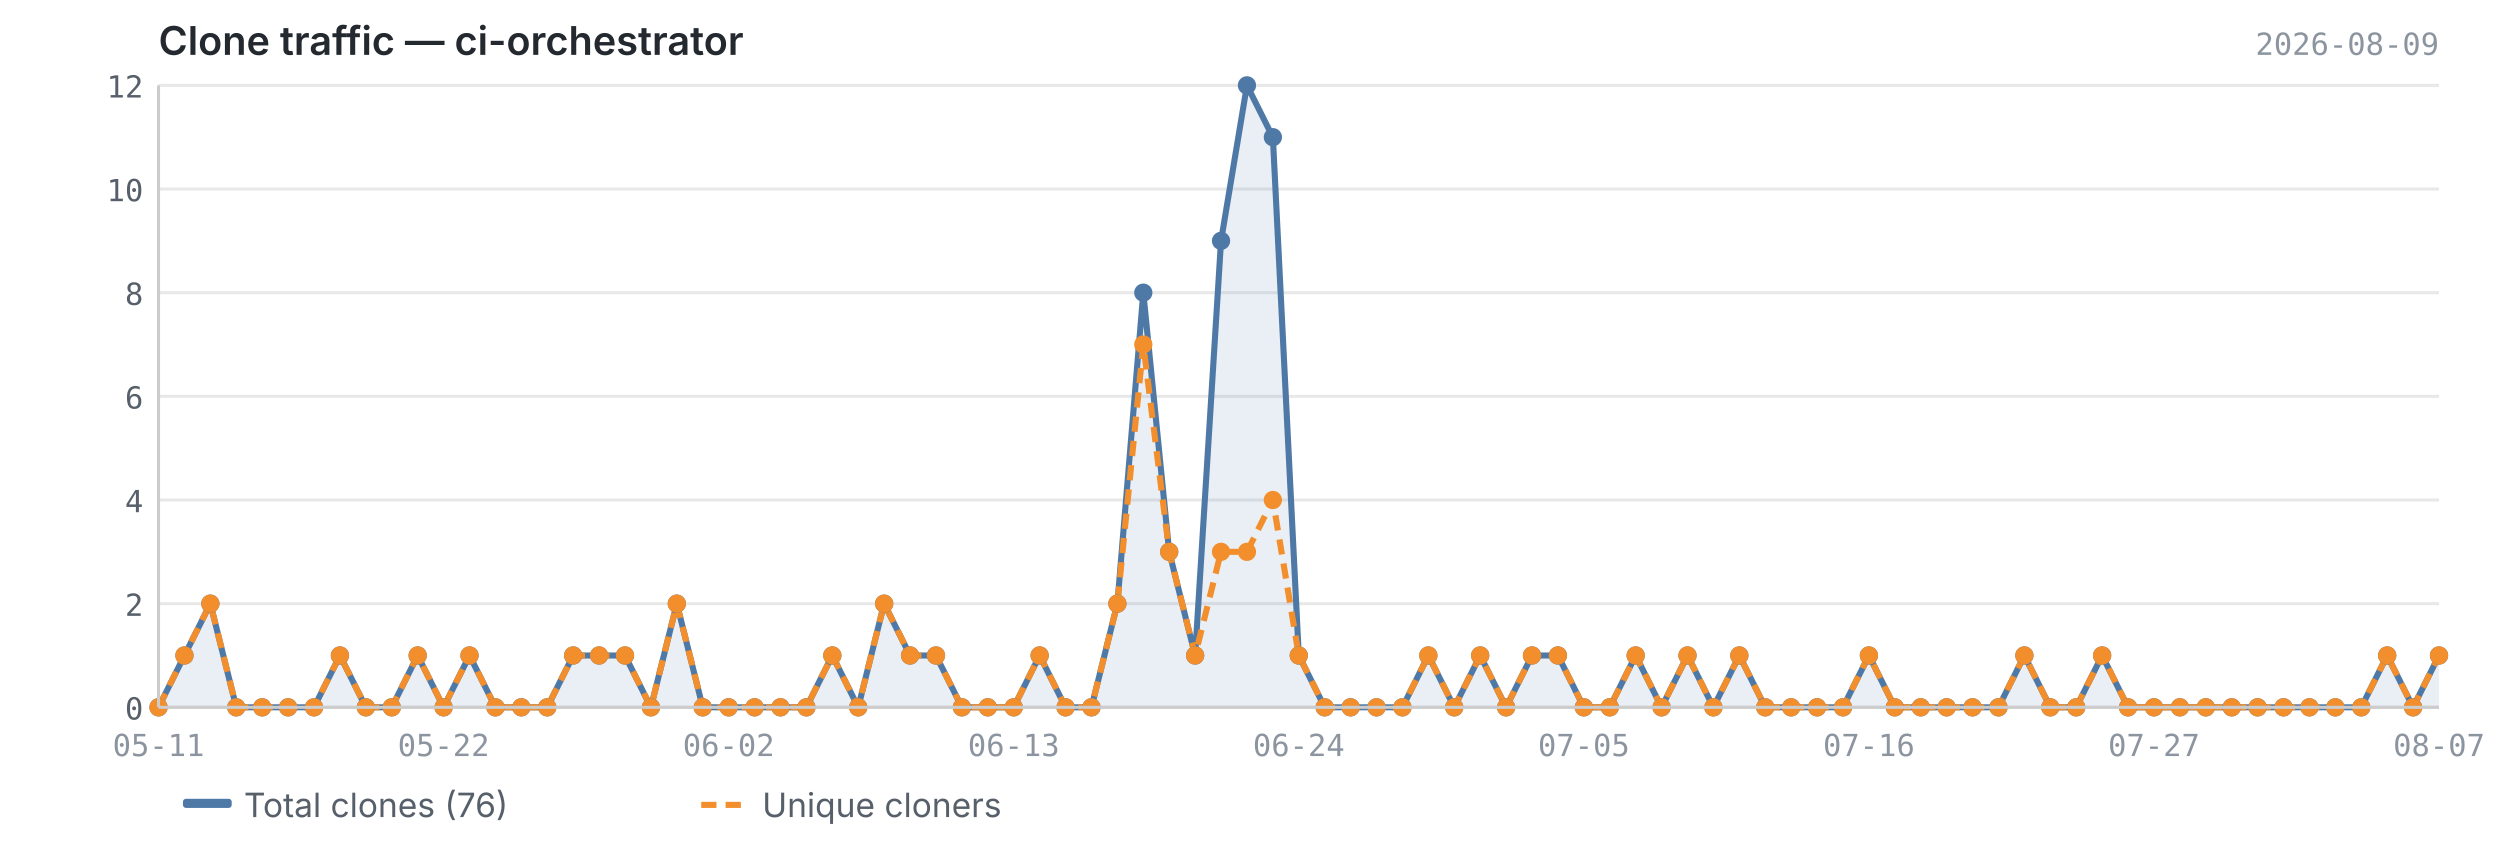
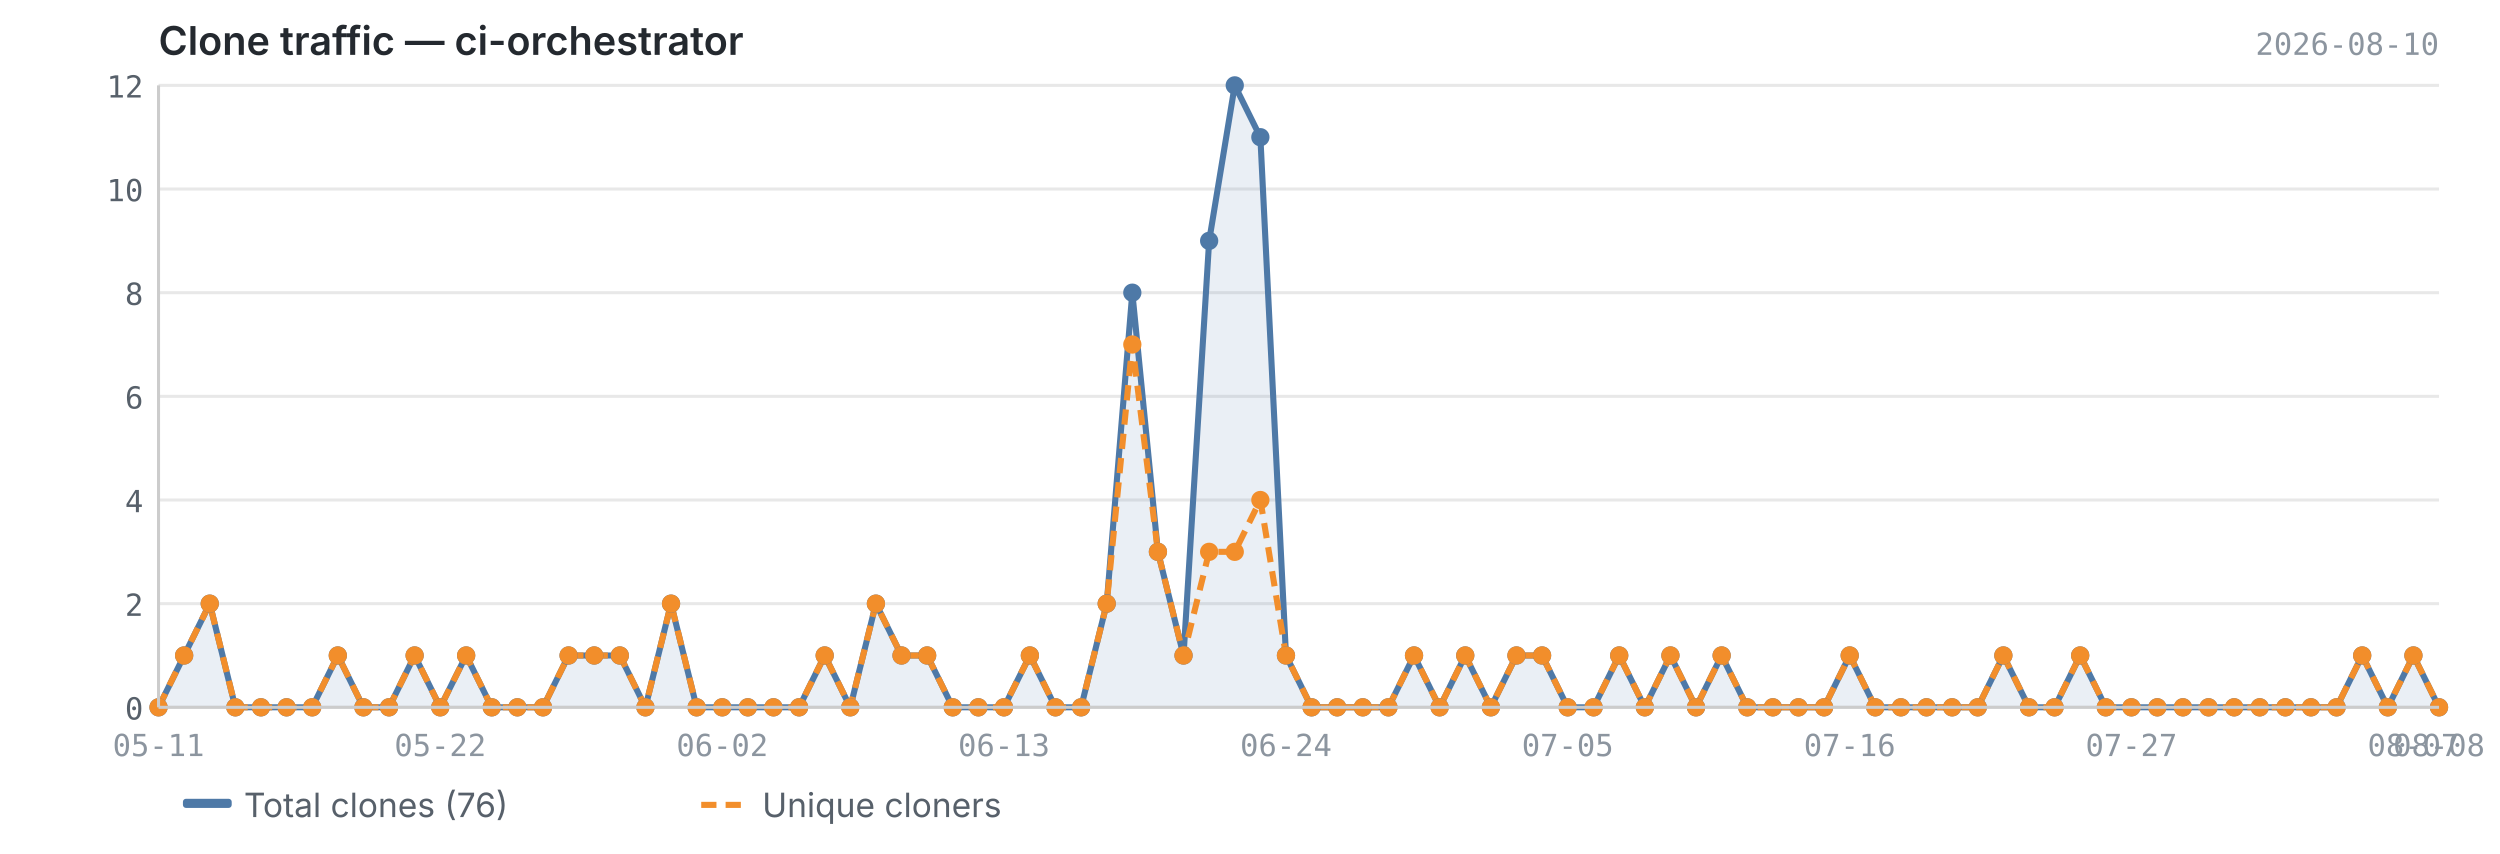
<svg xmlns="http://www.w3.org/2000/svg" viewBox="0 0 820 280" width="820" height="280">
  <text x="52" y="18" font-size="13" font-weight="600" fill="#24292f" font-family="-apple-system, BlinkMacSystemFont, 'Segoe UI', sans-serif">Clone traffic — ci-orchestrator</text>
-   <text x="800" y="18" font-size="10" fill="#8c959f" font-family="ui-monospace, SFMono-Regular, 'SF Mono', Menlo, monospace" text-anchor="end">2026-08-09</text>
+   <text x="800" y="18" font-size="10" fill="#8c959f" font-family="ui-monospace, SFMono-Regular, 'SF Mono', Menlo, monospace" text-anchor="end">2026-08-10</text>
  <line x1="52" y1="232.0" x2="800" y2="232.0" stroke="#e8e8e8" stroke-width="1" />
  <line x1="52" y1="198.0" x2="800" y2="198.0" stroke="#e8e8e8" stroke-width="1" />
  <line x1="52" y1="164.0" x2="800" y2="164.0" stroke="#e8e8e8" stroke-width="1" />
  <line x1="52" y1="130.0" x2="800" y2="130.0" stroke="#e8e8e8" stroke-width="1" />
  <line x1="52" y1="96.0" x2="800" y2="96.0" stroke="#e8e8e8" stroke-width="1" />
  <line x1="52" y1="62.0" x2="800" y2="62.0" stroke="#e8e8e8" stroke-width="1" />
  <line x1="52" y1="28.0" x2="800" y2="28.0" stroke="#e8e8e8" stroke-width="1" />
-   <path d="M52.0,232.0 L52.0,232.0 L60.5,215.0 L69.0,198.0 L77.5,232.0 L86.0,232.0 L94.5,232.0 L103.0,232.0 L111.5,215.0 L120.0,232.0 L128.5,232.0 L137.0,215.0 L145.5,232.0 L154.0,215.0 L162.5,232.0 L171.0,232.0 L179.5,232.0 L188.0,215.0 L196.5,215.0 L205.0,215.0 L213.5,232.0 L222.0,198.0 L230.5,232.0 L239.0,232.0 L247.5,232.0 L256.0,232.0 L264.5,232.0 L273.0,215.0 L281.5,232.0 L290.0,198.0 L298.5,215.0 L307.0,215.0 L315.5,232.0 L324.0,232.0 L332.5,232.0 L341.0,215.0 L349.5,232.0 L358.0,232.0 L366.5,198.0 L375.0,96.0 L383.5,181.0 L392.0,215.0 L400.5,79.0 L409.0,28.0 L417.5,45.0 L426.0,215.0 L434.5,232.0 L443.0,232.0 L451.5,232.0 L460.0,232.0 L468.5,215.0 L477.0,232.0 L485.5,215.0 L494.0,232.0 L502.5,215.0 L511.0,215.0 L519.5,232.0 L528.0,232.0 L536.5,215.0 L545.0,232.0 L553.5,215.0 L562.0,232.0 L570.5,215.0 L579.0,232.0 L587.5,232.0 L596.0,232.0 L604.5,232.0 L613.0,215.0 L621.5,232.0 L630.0,232.0 L638.5,232.0 L647.0,232.0 L655.5,232.0 L664.0,215.0 L672.5,232.0 L681.0,232.0 L689.5,215.0 L698.0,232.0 L706.5,232.0 L715.0,232.0 L723.5,232.0 L732.0,232.0 L740.5,232.0 L749.0,232.0 L757.5,232.0 L766.0,232.0 L774.5,232.0 L783.0,215.0 L791.5,232.0 L800.0,215.0 L800.0,232.0 L52.0,232.0Z" fill="#4e79a7" opacity="0.12" />
-   <polyline points="52.0,232.0 60.5,215.0 69.0,198.0 77.5,232.0 86.0,232.0 94.5,232.0 103.0,232.0 111.5,215.0 120.0,232.0 128.5,232.0 137.0,215.0 145.5,232.0 154.0,215.0 162.5,232.0 171.0,232.0 179.5,232.0 188.0,215.0 196.5,215.0 205.0,215.0 213.5,232.0 222.0,198.0 230.5,232.0 239.0,232.0 247.5,232.0 256.0,232.0 264.5,232.0 273.0,215.0 281.5,232.0 290.0,198.0 298.5,215.0 307.0,215.0 315.5,232.0 324.0,232.0 332.5,232.0 341.0,215.0 349.5,232.0 358.0,232.0 366.5,198.0 375.0,96.0 383.5,181.0 392.0,215.0 400.5,79.0 409.0,28.0 417.5,45.0 426.0,215.0 434.5,232.0 443.0,232.0 451.5,232.0 460.0,232.0 468.5,215.0 477.0,232.0 485.5,215.0 494.0,232.0 502.5,215.0 511.0,215.0 519.5,232.0 528.0,232.0 536.5,215.0 545.0,232.0 553.5,215.0 562.0,232.0 570.5,215.0 579.0,232.0 587.5,232.0 596.0,232.0 604.5,232.0 613.0,215.0 621.5,232.0 630.0,232.0 638.5,232.0 647.0,232.0 655.5,232.0 664.0,215.0 672.5,232.0 681.0,232.0 689.5,215.0 698.0,232.0 706.5,232.0 715.0,232.0 723.5,232.0 732.0,232.0 740.5,232.0 749.0,232.0 757.5,232.0 766.0,232.0 774.5,232.0 783.0,215.0 791.5,232.0 800.0,215.0" fill="none" stroke="#4e79a7" stroke-width="2" stroke-linejoin="round" />
-   <polyline points="52.0,232.0 60.5,215.0 69.0,198.0 77.5,232.0 86.0,232.0 94.5,232.0 103.0,232.0 111.5,215.0 120.0,232.0 128.5,232.0 137.0,215.0 145.5,232.0 154.0,215.0 162.5,232.0 171.0,232.0 179.5,232.0 188.0,215.0 196.5,215.0 205.0,215.0 213.5,232.0 222.0,198.0 230.5,232.0 239.0,232.0 247.5,232.0 256.0,232.0 264.5,232.0 273.0,215.0 281.5,232.0 290.0,198.0 298.5,215.0 307.0,215.0 315.5,232.0 324.0,232.0 332.5,232.0 341.0,215.0 349.5,232.0 358.0,232.0 366.5,198.0 375.0,113.0 383.5,181.0 392.0,215.0 400.5,181.0 409.0,181.0 417.5,164.0 426.0,215.0 434.5,232.0 443.0,232.0 451.5,232.0 460.0,232.0 468.5,215.0 477.0,232.0 485.5,215.0 494.0,232.0 502.5,215.0 511.0,215.0 519.5,232.0 528.0,232.0 536.5,215.0 545.0,232.0 553.5,215.0 562.0,232.0 570.5,215.0 579.0,232.0 587.5,232.0 596.0,232.0 604.5,232.0 613.0,215.0 621.5,232.0 630.0,232.0 638.5,232.0 647.0,232.0 655.5,232.0 664.0,215.0 672.5,232.0 681.0,232.0 689.5,215.0 698.0,232.0 706.5,232.0 715.0,232.0 723.5,232.0 732.0,232.0 740.5,232.0 749.0,232.0 757.5,232.0 766.0,232.0 774.5,232.0 783.0,215.0 791.5,232.0 800.0,215.0" fill="none" stroke="#f28e2b" stroke-width="2" stroke-linejoin="round" stroke-dasharray="5,3" />
+   <path d="M52.0,232.0 L52.0,232.0 L60.4,215.0 L68.8,198.0 L77.2,232.0 L85.6,232.0 L94.0,232.0 L102.4,232.0 L110.8,215.0 L119.2,232.0 L127.6,232.0 L136.0,215.0 L144.4,232.0 L152.9,215.0 L161.3,232.0 L169.7,232.0 L178.1,232.0 L186.5,215.0 L194.9,215.0 L203.3,215.0 L211.7,232.0 L220.1,198.0 L228.5,232.0 L236.9,232.0 L245.3,232.0 L253.7,232.0 L262.1,232.0 L270.5,215.0 L278.9,232.0 L287.3,198.0 L295.7,215.0 L304.1,215.0 L312.5,232.0 L320.9,232.0 L329.3,232.0 L337.8,215.0 L346.2,232.0 L354.6,232.0 L363.0,198.0 L371.4,96.0 L379.8,181.0 L388.2,215.0 L396.6,79.0 L405.0,28.0 L413.4,45.0 L421.8,215.0 L430.2,232.0 L438.6,232.0 L447.0,232.0 L455.4,232.0 L463.8,215.0 L472.2,232.0 L480.6,215.0 L489.0,232.0 L497.4,215.0 L505.8,215.0 L514.2,232.0 L522.7,232.0 L531.1,215.0 L539.5,232.0 L547.9,215.0 L556.3,232.0 L564.7,215.0 L573.1,232.0 L581.5,232.0 L589.9,232.0 L598.3,232.0 L606.7,215.0 L615.1,232.0 L623.5,232.0 L631.9,232.0 L640.3,232.0 L648.7,232.0 L657.1,215.0 L665.5,232.0 L673.9,232.0 L682.3,215.0 L690.7,232.0 L699.1,232.0 L707.6,232.0 L716.0,232.0 L724.4,232.0 L732.8,232.0 L741.2,232.0 L749.6,232.0 L758.0,232.0 L766.4,232.0 L774.8,215.0 L783.2,232.0 L791.6,215.0 L800.0,232.0 L800.0,232.0 L52.0,232.0Z" fill="#4e79a7" opacity="0.12" />
+   <polyline points="52.0,232.0 60.4,215.0 68.8,198.0 77.2,232.0 85.6,232.0 94.0,232.0 102.4,232.0 110.8,215.0 119.2,232.0 127.6,232.0 136.0,215.0 144.4,232.0 152.9,215.0 161.3,232.0 169.7,232.0 178.1,232.0 186.5,215.0 194.9,215.0 203.3,215.0 211.7,232.0 220.1,198.0 228.5,232.0 236.9,232.0 245.3,232.0 253.7,232.0 262.1,232.0 270.5,215.0 278.9,232.0 287.3,198.0 295.7,215.0 304.1,215.0 312.5,232.0 320.9,232.0 329.3,232.0 337.8,215.0 346.2,232.0 354.6,232.0 363.0,198.0 371.4,96.0 379.8,181.0 388.2,215.0 396.6,79.0 405.0,28.0 413.4,45.0 421.8,215.0 430.2,232.0 438.6,232.0 447.0,232.0 455.4,232.0 463.8,215.0 472.2,232.0 480.6,215.0 489.0,232.0 497.4,215.0 505.8,215.0 514.2,232.0 522.7,232.0 531.1,215.0 539.5,232.0 547.9,215.0 556.3,232.0 564.7,215.0 573.1,232.0 581.5,232.0 589.9,232.0 598.3,232.0 606.7,215.0 615.1,232.0 623.5,232.0 631.9,232.0 640.3,232.0 648.7,232.0 657.1,215.0 665.5,232.0 673.9,232.0 682.3,215.0 690.7,232.0 699.1,232.0 707.6,232.0 716.0,232.0 724.4,232.0 732.8,232.0 741.2,232.0 749.6,232.0 758.0,232.0 766.4,232.0 774.8,215.0 783.2,232.0 791.6,215.0 800.0,232.0" fill="none" stroke="#4e79a7" stroke-width="2" stroke-linejoin="round" />
+   <polyline points="52.0,232.0 60.4,215.0 68.8,198.0 77.2,232.0 85.6,232.0 94.0,232.0 102.4,232.0 110.8,215.0 119.2,232.0 127.6,232.0 136.0,215.0 144.4,232.0 152.9,215.0 161.3,232.0 169.7,232.0 178.1,232.0 186.5,215.0 194.9,215.0 203.3,215.0 211.7,232.0 220.1,198.0 228.5,232.0 236.9,232.0 245.3,232.0 253.7,232.0 262.1,232.0 270.5,215.0 278.9,232.0 287.3,198.0 295.7,215.0 304.1,215.0 312.5,232.0 320.9,232.0 329.3,232.0 337.8,215.0 346.2,232.0 354.6,232.0 363.0,198.0 371.4,113.0 379.8,181.0 388.2,215.0 396.6,181.0 405.0,181.0 413.4,164.0 421.8,215.0 430.2,232.0 438.6,232.0 447.0,232.0 455.4,232.0 463.8,215.0 472.2,232.0 480.6,215.0 489.0,232.0 497.4,215.0 505.8,215.0 514.2,232.0 522.7,232.0 531.1,215.0 539.5,232.0 547.9,215.0 556.3,232.0 564.7,215.0 573.1,232.0 581.5,232.0 589.9,232.0 598.3,232.0 606.7,215.0 615.1,232.0 623.5,232.0 631.9,232.0 640.3,232.0 648.7,232.0 657.1,215.0 665.5,232.0 673.9,232.0 682.3,215.0 690.7,232.0 699.1,232.0 707.6,232.0 716.0,232.0 724.4,232.0 732.8,232.0 741.2,232.0 749.6,232.0 758.0,232.0 766.4,232.0 774.8,215.0 783.2,232.0 791.6,215.0 800.0,232.0" fill="none" stroke="#f28e2b" stroke-width="2" stroke-linejoin="round" stroke-dasharray="5,3" />
  <circle cx="52.0" cy="232.0" r="3" fill="#4e79a7" />
-   <circle cx="60.5" cy="215.0" r="3" fill="#4e79a7" />
-   <circle cx="69.0" cy="198.0" r="3" fill="#4e79a7" />
-   <circle cx="77.5" cy="232.0" r="3" fill="#4e79a7" />
-   <circle cx="86.0" cy="232.0" r="3" fill="#4e79a7" />
-   <circle cx="94.5" cy="232.0" r="3" fill="#4e79a7" />
-   <circle cx="103.0" cy="232.0" r="3" fill="#4e79a7" />
-   <circle cx="111.5" cy="215.0" r="3" fill="#4e79a7" />
-   <circle cx="120.0" cy="232.0" r="3" fill="#4e79a7" />
-   <circle cx="128.5" cy="232.0" r="3" fill="#4e79a7" />
-   <circle cx="137.0" cy="215.0" r="3" fill="#4e79a7" />
-   <circle cx="145.5" cy="232.0" r="3" fill="#4e79a7" />
-   <circle cx="154.0" cy="215.0" r="3" fill="#4e79a7" />
-   <circle cx="162.5" cy="232.0" r="3" fill="#4e79a7" />
-   <circle cx="171.0" cy="232.0" r="3" fill="#4e79a7" />
-   <circle cx="179.5" cy="232.0" r="3" fill="#4e79a7" />
-   <circle cx="188.0" cy="215.0" r="3" fill="#4e79a7" />
-   <circle cx="196.5" cy="215.0" r="3" fill="#4e79a7" />
-   <circle cx="205.0" cy="215.0" r="3" fill="#4e79a7" />
-   <circle cx="213.5" cy="232.0" r="3" fill="#4e79a7" />
-   <circle cx="222.0" cy="198.0" r="3" fill="#4e79a7" />
-   <circle cx="230.5" cy="232.0" r="3" fill="#4e79a7" />
-   <circle cx="239.0" cy="232.0" r="3" fill="#4e79a7" />
-   <circle cx="247.5" cy="232.0" r="3" fill="#4e79a7" />
-   <circle cx="256.0" cy="232.0" r="3" fill="#4e79a7" />
-   <circle cx="264.5" cy="232.0" r="3" fill="#4e79a7" />
-   <circle cx="273.0" cy="215.0" r="3" fill="#4e79a7" />
-   <circle cx="281.5" cy="232.0" r="3" fill="#4e79a7" />
-   <circle cx="290.0" cy="198.0" r="3" fill="#4e79a7" />
-   <circle cx="298.5" cy="215.0" r="3" fill="#4e79a7" />
-   <circle cx="307.0" cy="215.0" r="3" fill="#4e79a7" />
-   <circle cx="315.5" cy="232.0" r="3" fill="#4e79a7" />
-   <circle cx="324.0" cy="232.0" r="3" fill="#4e79a7" />
-   <circle cx="332.5" cy="232.0" r="3" fill="#4e79a7" />
-   <circle cx="341.0" cy="215.0" r="3" fill="#4e79a7" />
-   <circle cx="349.5" cy="232.0" r="3" fill="#4e79a7" />
-   <circle cx="358.0" cy="232.0" r="3" fill="#4e79a7" />
-   <circle cx="366.5" cy="198.0" r="3" fill="#4e79a7" />
-   <circle cx="375.0" cy="96.0" r="3" fill="#4e79a7" />
-   <circle cx="383.5" cy="181.0" r="3" fill="#4e79a7" />
-   <circle cx="392.0" cy="215.0" r="3" fill="#4e79a7" />
-   <circle cx="400.5" cy="79.0" r="3" fill="#4e79a7" />
-   <circle cx="409.0" cy="28.0" r="3" fill="#4e79a7" />
-   <circle cx="417.5" cy="45.0" r="3" fill="#4e79a7" />
-   <circle cx="426.0" cy="215.0" r="3" fill="#4e79a7" />
-   <circle cx="434.5" cy="232.0" r="3" fill="#4e79a7" />
-   <circle cx="443.0" cy="232.0" r="3" fill="#4e79a7" />
-   <circle cx="451.5" cy="232.0" r="3" fill="#4e79a7" />
-   <circle cx="460.0" cy="232.0" r="3" fill="#4e79a7" />
-   <circle cx="468.5" cy="215.0" r="3" fill="#4e79a7" />
-   <circle cx="477.0" cy="232.0" r="3" fill="#4e79a7" />
-   <circle cx="485.5" cy="215.0" r="3" fill="#4e79a7" />
-   <circle cx="494.0" cy="232.0" r="3" fill="#4e79a7" />
-   <circle cx="502.5" cy="215.0" r="3" fill="#4e79a7" />
-   <circle cx="511.0" cy="215.0" r="3" fill="#4e79a7" />
-   <circle cx="519.5" cy="232.0" r="3" fill="#4e79a7" />
-   <circle cx="528.0" cy="232.0" r="3" fill="#4e79a7" />
-   <circle cx="536.5" cy="215.0" r="3" fill="#4e79a7" />
-   <circle cx="545.0" cy="232.0" r="3" fill="#4e79a7" />
-   <circle cx="553.5" cy="215.0" r="3" fill="#4e79a7" />
-   <circle cx="562.0" cy="232.0" r="3" fill="#4e79a7" />
-   <circle cx="570.5" cy="215.0" r="3" fill="#4e79a7" />
-   <circle cx="579.0" cy="232.0" r="3" fill="#4e79a7" />
-   <circle cx="587.5" cy="232.0" r="3" fill="#4e79a7" />
-   <circle cx="596.0" cy="232.0" r="3" fill="#4e79a7" />
-   <circle cx="604.5" cy="232.0" r="3" fill="#4e79a7" />
-   <circle cx="613.0" cy="215.0" r="3" fill="#4e79a7" />
-   <circle cx="621.5" cy="232.0" r="3" fill="#4e79a7" />
-   <circle cx="630.0" cy="232.0" r="3" fill="#4e79a7" />
-   <circle cx="638.5" cy="232.0" r="3" fill="#4e79a7" />
-   <circle cx="647.0" cy="232.0" r="3" fill="#4e79a7" />
-   <circle cx="655.5" cy="232.0" r="3" fill="#4e79a7" />
-   <circle cx="664.0" cy="215.0" r="3" fill="#4e79a7" />
-   <circle cx="672.5" cy="232.0" r="3" fill="#4e79a7" />
-   <circle cx="681.0" cy="232.0" r="3" fill="#4e79a7" />
-   <circle cx="689.5" cy="215.0" r="3" fill="#4e79a7" />
-   <circle cx="698.0" cy="232.0" r="3" fill="#4e79a7" />
-   <circle cx="706.5" cy="232.0" r="3" fill="#4e79a7" />
-   <circle cx="715.0" cy="232.0" r="3" fill="#4e79a7" />
-   <circle cx="723.5" cy="232.0" r="3" fill="#4e79a7" />
-   <circle cx="732.0" cy="232.0" r="3" fill="#4e79a7" />
-   <circle cx="740.5" cy="232.0" r="3" fill="#4e79a7" />
-   <circle cx="749.0" cy="232.0" r="3" fill="#4e79a7" />
-   <circle cx="757.5" cy="232.0" r="3" fill="#4e79a7" />
-   <circle cx="766.0" cy="232.0" r="3" fill="#4e79a7" />
-   <circle cx="774.5" cy="232.0" r="3" fill="#4e79a7" />
-   <circle cx="783.0" cy="215.0" r="3" fill="#4e79a7" />
-   <circle cx="791.5" cy="232.0" r="3" fill="#4e79a7" />
-   <circle cx="800.0" cy="215.0" r="3" fill="#4e79a7" />
+   <circle cx="60.4" cy="215.0" r="3" fill="#4e79a7" />
+   <circle cx="68.8" cy="198.0" r="3" fill="#4e79a7" />
+   <circle cx="77.2" cy="232.0" r="3" fill="#4e79a7" />
+   <circle cx="85.6" cy="232.0" r="3" fill="#4e79a7" />
+   <circle cx="94.0" cy="232.0" r="3" fill="#4e79a7" />
+   <circle cx="102.4" cy="232.0" r="3" fill="#4e79a7" />
+   <circle cx="110.8" cy="215.0" r="3" fill="#4e79a7" />
+   <circle cx="119.2" cy="232.0" r="3" fill="#4e79a7" />
+   <circle cx="127.6" cy="232.0" r="3" fill="#4e79a7" />
+   <circle cx="136.0" cy="215.0" r="3" fill="#4e79a7" />
+   <circle cx="144.4" cy="232.0" r="3" fill="#4e79a7" />
+   <circle cx="152.9" cy="215.0" r="3" fill="#4e79a7" />
+   <circle cx="161.3" cy="232.0" r="3" fill="#4e79a7" />
+   <circle cx="169.7" cy="232.0" r="3" fill="#4e79a7" />
+   <circle cx="178.1" cy="232.0" r="3" fill="#4e79a7" />
+   <circle cx="186.5" cy="215.0" r="3" fill="#4e79a7" />
+   <circle cx="194.9" cy="215.0" r="3" fill="#4e79a7" />
+   <circle cx="203.3" cy="215.0" r="3" fill="#4e79a7" />
+   <circle cx="211.7" cy="232.0" r="3" fill="#4e79a7" />
+   <circle cx="220.1" cy="198.0" r="3" fill="#4e79a7" />
+   <circle cx="228.5" cy="232.0" r="3" fill="#4e79a7" />
+   <circle cx="236.9" cy="232.0" r="3" fill="#4e79a7" />
+   <circle cx="245.3" cy="232.0" r="3" fill="#4e79a7" />
+   <circle cx="253.7" cy="232.0" r="3" fill="#4e79a7" />
+   <circle cx="262.1" cy="232.0" r="3" fill="#4e79a7" />
+   <circle cx="270.5" cy="215.0" r="3" fill="#4e79a7" />
+   <circle cx="278.9" cy="232.0" r="3" fill="#4e79a7" />
+   <circle cx="287.3" cy="198.0" r="3" fill="#4e79a7" />
+   <circle cx="295.7" cy="215.0" r="3" fill="#4e79a7" />
+   <circle cx="304.1" cy="215.0" r="3" fill="#4e79a7" />
+   <circle cx="312.5" cy="232.0" r="3" fill="#4e79a7" />
+   <circle cx="320.9" cy="232.0" r="3" fill="#4e79a7" />
+   <circle cx="329.3" cy="232.0" r="3" fill="#4e79a7" />
+   <circle cx="337.8" cy="215.0" r="3" fill="#4e79a7" />
+   <circle cx="346.2" cy="232.0" r="3" fill="#4e79a7" />
+   <circle cx="354.6" cy="232.0" r="3" fill="#4e79a7" />
+   <circle cx="363.0" cy="198.0" r="3" fill="#4e79a7" />
+   <circle cx="371.4" cy="96.0" r="3" fill="#4e79a7" />
+   <circle cx="379.8" cy="181.0" r="3" fill="#4e79a7" />
+   <circle cx="388.2" cy="215.0" r="3" fill="#4e79a7" />
+   <circle cx="396.6" cy="79.0" r="3" fill="#4e79a7" />
+   <circle cx="405.0" cy="28.0" r="3" fill="#4e79a7" />
+   <circle cx="413.4" cy="45.0" r="3" fill="#4e79a7" />
+   <circle cx="421.8" cy="215.0" r="3" fill="#4e79a7" />
+   <circle cx="430.2" cy="232.0" r="3" fill="#4e79a7" />
+   <circle cx="438.6" cy="232.0" r="3" fill="#4e79a7" />
+   <circle cx="447.0" cy="232.0" r="3" fill="#4e79a7" />
+   <circle cx="455.4" cy="232.0" r="3" fill="#4e79a7" />
+   <circle cx="463.8" cy="215.0" r="3" fill="#4e79a7" />
+   <circle cx="472.2" cy="232.0" r="3" fill="#4e79a7" />
+   <circle cx="480.6" cy="215.0" r="3" fill="#4e79a7" />
+   <circle cx="489.0" cy="232.0" r="3" fill="#4e79a7" />
+   <circle cx="497.4" cy="215.0" r="3" fill="#4e79a7" />
+   <circle cx="505.8" cy="215.0" r="3" fill="#4e79a7" />
+   <circle cx="514.2" cy="232.0" r="3" fill="#4e79a7" />
+   <circle cx="522.7" cy="232.0" r="3" fill="#4e79a7" />
+   <circle cx="531.1" cy="215.0" r="3" fill="#4e79a7" />
+   <circle cx="539.5" cy="232.0" r="3" fill="#4e79a7" />
+   <circle cx="547.9" cy="215.0" r="3" fill="#4e79a7" />
+   <circle cx="556.3" cy="232.0" r="3" fill="#4e79a7" />
+   <circle cx="564.7" cy="215.0" r="3" fill="#4e79a7" />
+   <circle cx="573.1" cy="232.0" r="3" fill="#4e79a7" />
+   <circle cx="581.5" cy="232.0" r="3" fill="#4e79a7" />
+   <circle cx="589.9" cy="232.0" r="3" fill="#4e79a7" />
+   <circle cx="598.3" cy="232.0" r="3" fill="#4e79a7" />
+   <circle cx="606.7" cy="215.0" r="3" fill="#4e79a7" />
+   <circle cx="615.1" cy="232.0" r="3" fill="#4e79a7" />
+   <circle cx="623.5" cy="232.0" r="3" fill="#4e79a7" />
+   <circle cx="631.9" cy="232.0" r="3" fill="#4e79a7" />
+   <circle cx="640.3" cy="232.0" r="3" fill="#4e79a7" />
+   <circle cx="648.7" cy="232.0" r="3" fill="#4e79a7" />
+   <circle cx="657.1" cy="215.0" r="3" fill="#4e79a7" />
+   <circle cx="665.5" cy="232.0" r="3" fill="#4e79a7" />
+   <circle cx="673.9" cy="232.0" r="3" fill="#4e79a7" />
+   <circle cx="682.3" cy="215.0" r="3" fill="#4e79a7" />
+   <circle cx="690.7" cy="232.0" r="3" fill="#4e79a7" />
+   <circle cx="699.1" cy="232.0" r="3" fill="#4e79a7" />
+   <circle cx="707.6" cy="232.0" r="3" fill="#4e79a7" />
+   <circle cx="716.0" cy="232.0" r="3" fill="#4e79a7" />
+   <circle cx="724.4" cy="232.0" r="3" fill="#4e79a7" />
+   <circle cx="732.8" cy="232.0" r="3" fill="#4e79a7" />
+   <circle cx="741.2" cy="232.0" r="3" fill="#4e79a7" />
+   <circle cx="749.6" cy="232.0" r="3" fill="#4e79a7" />
+   <circle cx="758.0" cy="232.0" r="3" fill="#4e79a7" />
+   <circle cx="766.4" cy="232.0" r="3" fill="#4e79a7" />
+   <circle cx="774.8" cy="215.0" r="3" fill="#4e79a7" />
+   <circle cx="783.2" cy="232.0" r="3" fill="#4e79a7" />
+   <circle cx="791.6" cy="215.0" r="3" fill="#4e79a7" />
+   <circle cx="800.0" cy="232.0" r="3" fill="#4e79a7" />
  <circle cx="52.0" cy="232.0" r="3" fill="#f28e2b" />
-   <circle cx="60.5" cy="215.0" r="3" fill="#f28e2b" />
-   <circle cx="69.0" cy="198.0" r="3" fill="#f28e2b" />
-   <circle cx="77.5" cy="232.0" r="3" fill="#f28e2b" />
-   <circle cx="86.0" cy="232.0" r="3" fill="#f28e2b" />
-   <circle cx="94.5" cy="232.0" r="3" fill="#f28e2b" />
-   <circle cx="103.0" cy="232.0" r="3" fill="#f28e2b" />
-   <circle cx="111.5" cy="215.0" r="3" fill="#f28e2b" />
-   <circle cx="120.0" cy="232.0" r="3" fill="#f28e2b" />
-   <circle cx="128.5" cy="232.0" r="3" fill="#f28e2b" />
-   <circle cx="137.0" cy="215.0" r="3" fill="#f28e2b" />
-   <circle cx="145.5" cy="232.0" r="3" fill="#f28e2b" />
-   <circle cx="154.0" cy="215.0" r="3" fill="#f28e2b" />
-   <circle cx="162.5" cy="232.0" r="3" fill="#f28e2b" />
-   <circle cx="171.0" cy="232.0" r="3" fill="#f28e2b" />
-   <circle cx="179.5" cy="232.0" r="3" fill="#f28e2b" />
-   <circle cx="188.0" cy="215.0" r="3" fill="#f28e2b" />
-   <circle cx="196.5" cy="215.0" r="3" fill="#f28e2b" />
-   <circle cx="205.0" cy="215.0" r="3" fill="#f28e2b" />
-   <circle cx="213.5" cy="232.0" r="3" fill="#f28e2b" />
-   <circle cx="222.0" cy="198.0" r="3" fill="#f28e2b" />
-   <circle cx="230.5" cy="232.0" r="3" fill="#f28e2b" />
-   <circle cx="239.0" cy="232.0" r="3" fill="#f28e2b" />
-   <circle cx="247.5" cy="232.0" r="3" fill="#f28e2b" />
-   <circle cx="256.0" cy="232.0" r="3" fill="#f28e2b" />
-   <circle cx="264.5" cy="232.0" r="3" fill="#f28e2b" />
-   <circle cx="273.0" cy="215.0" r="3" fill="#f28e2b" />
-   <circle cx="281.5" cy="232.0" r="3" fill="#f28e2b" />
-   <circle cx="290.0" cy="198.0" r="3" fill="#f28e2b" />
-   <circle cx="298.5" cy="215.0" r="3" fill="#f28e2b" />
-   <circle cx="307.0" cy="215.0" r="3" fill="#f28e2b" />
-   <circle cx="315.5" cy="232.0" r="3" fill="#f28e2b" />
-   <circle cx="324.0" cy="232.0" r="3" fill="#f28e2b" />
-   <circle cx="332.5" cy="232.0" r="3" fill="#f28e2b" />
-   <circle cx="341.0" cy="215.0" r="3" fill="#f28e2b" />
-   <circle cx="349.5" cy="232.0" r="3" fill="#f28e2b" />
-   <circle cx="358.0" cy="232.0" r="3" fill="#f28e2b" />
-   <circle cx="366.5" cy="198.0" r="3" fill="#f28e2b" />
-   <circle cx="375.0" cy="113.0" r="3" fill="#f28e2b" />
-   <circle cx="383.5" cy="181.0" r="3" fill="#f28e2b" />
-   <circle cx="392.0" cy="215.0" r="3" fill="#f28e2b" />
-   <circle cx="400.5" cy="181.0" r="3" fill="#f28e2b" />
-   <circle cx="409.0" cy="181.0" r="3" fill="#f28e2b" />
-   <circle cx="417.5" cy="164.0" r="3" fill="#f28e2b" />
-   <circle cx="426.0" cy="215.0" r="3" fill="#f28e2b" />
-   <circle cx="434.5" cy="232.0" r="3" fill="#f28e2b" />
-   <circle cx="443.0" cy="232.0" r="3" fill="#f28e2b" />
-   <circle cx="451.5" cy="232.0" r="3" fill="#f28e2b" />
-   <circle cx="460.0" cy="232.0" r="3" fill="#f28e2b" />
-   <circle cx="468.5" cy="215.0" r="3" fill="#f28e2b" />
-   <circle cx="477.0" cy="232.0" r="3" fill="#f28e2b" />
-   <circle cx="485.5" cy="215.0" r="3" fill="#f28e2b" />
-   <circle cx="494.0" cy="232.0" r="3" fill="#f28e2b" />
-   <circle cx="502.5" cy="215.0" r="3" fill="#f28e2b" />
-   <circle cx="511.0" cy="215.0" r="3" fill="#f28e2b" />
-   <circle cx="519.5" cy="232.0" r="3" fill="#f28e2b" />
-   <circle cx="528.0" cy="232.0" r="3" fill="#f28e2b" />
-   <circle cx="536.5" cy="215.0" r="3" fill="#f28e2b" />
-   <circle cx="545.0" cy="232.0" r="3" fill="#f28e2b" />
-   <circle cx="553.5" cy="215.0" r="3" fill="#f28e2b" />
-   <circle cx="562.0" cy="232.0" r="3" fill="#f28e2b" />
-   <circle cx="570.5" cy="215.0" r="3" fill="#f28e2b" />
-   <circle cx="579.0" cy="232.0" r="3" fill="#f28e2b" />
-   <circle cx="587.5" cy="232.0" r="3" fill="#f28e2b" />
-   <circle cx="596.0" cy="232.0" r="3" fill="#f28e2b" />
-   <circle cx="604.5" cy="232.0" r="3" fill="#f28e2b" />
-   <circle cx="613.0" cy="215.0" r="3" fill="#f28e2b" />
-   <circle cx="621.5" cy="232.0" r="3" fill="#f28e2b" />
-   <circle cx="630.0" cy="232.0" r="3" fill="#f28e2b" />
-   <circle cx="638.5" cy="232.0" r="3" fill="#f28e2b" />
-   <circle cx="647.0" cy="232.0" r="3" fill="#f28e2b" />
-   <circle cx="655.5" cy="232.0" r="3" fill="#f28e2b" />
-   <circle cx="664.0" cy="215.0" r="3" fill="#f28e2b" />
-   <circle cx="672.5" cy="232.0" r="3" fill="#f28e2b" />
-   <circle cx="681.0" cy="232.0" r="3" fill="#f28e2b" />
-   <circle cx="689.5" cy="215.0" r="3" fill="#f28e2b" />
-   <circle cx="698.0" cy="232.0" r="3" fill="#f28e2b" />
-   <circle cx="706.5" cy="232.0" r="3" fill="#f28e2b" />
-   <circle cx="715.0" cy="232.0" r="3" fill="#f28e2b" />
-   <circle cx="723.5" cy="232.0" r="3" fill="#f28e2b" />
-   <circle cx="732.0" cy="232.0" r="3" fill="#f28e2b" />
-   <circle cx="740.5" cy="232.0" r="3" fill="#f28e2b" />
-   <circle cx="749.0" cy="232.0" r="3" fill="#f28e2b" />
-   <circle cx="757.5" cy="232.0" r="3" fill="#f28e2b" />
-   <circle cx="766.0" cy="232.0" r="3" fill="#f28e2b" />
-   <circle cx="774.5" cy="232.0" r="3" fill="#f28e2b" />
-   <circle cx="783.0" cy="215.0" r="3" fill="#f28e2b" />
-   <circle cx="791.5" cy="232.0" r="3" fill="#f28e2b" />
-   <circle cx="800.0" cy="215.0" r="3" fill="#f28e2b" />
+   <circle cx="60.4" cy="215.0" r="3" fill="#f28e2b" />
+   <circle cx="68.8" cy="198.0" r="3" fill="#f28e2b" />
+   <circle cx="77.2" cy="232.0" r="3" fill="#f28e2b" />
+   <circle cx="85.6" cy="232.0" r="3" fill="#f28e2b" />
+   <circle cx="94.0" cy="232.0" r="3" fill="#f28e2b" />
+   <circle cx="102.4" cy="232.0" r="3" fill="#f28e2b" />
+   <circle cx="110.8" cy="215.0" r="3" fill="#f28e2b" />
+   <circle cx="119.2" cy="232.0" r="3" fill="#f28e2b" />
+   <circle cx="127.6" cy="232.0" r="3" fill="#f28e2b" />
+   <circle cx="136.0" cy="215.0" r="3" fill="#f28e2b" />
+   <circle cx="144.4" cy="232.0" r="3" fill="#f28e2b" />
+   <circle cx="152.9" cy="215.0" r="3" fill="#f28e2b" />
+   <circle cx="161.3" cy="232.0" r="3" fill="#f28e2b" />
+   <circle cx="169.7" cy="232.0" r="3" fill="#f28e2b" />
+   <circle cx="178.1" cy="232.0" r="3" fill="#f28e2b" />
+   <circle cx="186.5" cy="215.0" r="3" fill="#f28e2b" />
+   <circle cx="194.9" cy="215.0" r="3" fill="#f28e2b" />
+   <circle cx="203.3" cy="215.0" r="3" fill="#f28e2b" />
+   <circle cx="211.7" cy="232.0" r="3" fill="#f28e2b" />
+   <circle cx="220.1" cy="198.0" r="3" fill="#f28e2b" />
+   <circle cx="228.5" cy="232.0" r="3" fill="#f28e2b" />
+   <circle cx="236.9" cy="232.0" r="3" fill="#f28e2b" />
+   <circle cx="245.3" cy="232.0" r="3" fill="#f28e2b" />
+   <circle cx="253.7" cy="232.0" r="3" fill="#f28e2b" />
+   <circle cx="262.1" cy="232.0" r="3" fill="#f28e2b" />
+   <circle cx="270.5" cy="215.0" r="3" fill="#f28e2b" />
+   <circle cx="278.9" cy="232.0" r="3" fill="#f28e2b" />
+   <circle cx="287.3" cy="198.0" r="3" fill="#f28e2b" />
+   <circle cx="295.7" cy="215.0" r="3" fill="#f28e2b" />
+   <circle cx="304.1" cy="215.0" r="3" fill="#f28e2b" />
+   <circle cx="312.5" cy="232.0" r="3" fill="#f28e2b" />
+   <circle cx="320.9" cy="232.0" r="3" fill="#f28e2b" />
+   <circle cx="329.3" cy="232.0" r="3" fill="#f28e2b" />
+   <circle cx="337.8" cy="215.0" r="3" fill="#f28e2b" />
+   <circle cx="346.2" cy="232.0" r="3" fill="#f28e2b" />
+   <circle cx="354.6" cy="232.0" r="3" fill="#f28e2b" />
+   <circle cx="363.0" cy="198.0" r="3" fill="#f28e2b" />
+   <circle cx="371.4" cy="113.0" r="3" fill="#f28e2b" />
+   <circle cx="379.8" cy="181.0" r="3" fill="#f28e2b" />
+   <circle cx="388.2" cy="215.0" r="3" fill="#f28e2b" />
+   <circle cx="396.6" cy="181.0" r="3" fill="#f28e2b" />
+   <circle cx="405.0" cy="181.0" r="3" fill="#f28e2b" />
+   <circle cx="413.4" cy="164.0" r="3" fill="#f28e2b" />
+   <circle cx="421.8" cy="215.0" r="3" fill="#f28e2b" />
+   <circle cx="430.2" cy="232.0" r="3" fill="#f28e2b" />
+   <circle cx="438.6" cy="232.0" r="3" fill="#f28e2b" />
+   <circle cx="447.0" cy="232.0" r="3" fill="#f28e2b" />
+   <circle cx="455.4" cy="232.0" r="3" fill="#f28e2b" />
+   <circle cx="463.8" cy="215.0" r="3" fill="#f28e2b" />
+   <circle cx="472.2" cy="232.0" r="3" fill="#f28e2b" />
+   <circle cx="480.6" cy="215.0" r="3" fill="#f28e2b" />
+   <circle cx="489.0" cy="232.0" r="3" fill="#f28e2b" />
+   <circle cx="497.4" cy="215.0" r="3" fill="#f28e2b" />
+   <circle cx="505.8" cy="215.0" r="3" fill="#f28e2b" />
+   <circle cx="514.2" cy="232.0" r="3" fill="#f28e2b" />
+   <circle cx="522.7" cy="232.0" r="3" fill="#f28e2b" />
+   <circle cx="531.1" cy="215.0" r="3" fill="#f28e2b" />
+   <circle cx="539.5" cy="232.0" r="3" fill="#f28e2b" />
+   <circle cx="547.9" cy="215.0" r="3" fill="#f28e2b" />
+   <circle cx="556.3" cy="232.0" r="3" fill="#f28e2b" />
+   <circle cx="564.7" cy="215.0" r="3" fill="#f28e2b" />
+   <circle cx="573.1" cy="232.0" r="3" fill="#f28e2b" />
+   <circle cx="581.5" cy="232.0" r="3" fill="#f28e2b" />
+   <circle cx="589.9" cy="232.0" r="3" fill="#f28e2b" />
+   <circle cx="598.3" cy="232.0" r="3" fill="#f28e2b" />
+   <circle cx="606.7" cy="215.0" r="3" fill="#f28e2b" />
+   <circle cx="615.1" cy="232.0" r="3" fill="#f28e2b" />
+   <circle cx="623.5" cy="232.0" r="3" fill="#f28e2b" />
+   <circle cx="631.9" cy="232.0" r="3" fill="#f28e2b" />
+   <circle cx="640.3" cy="232.0" r="3" fill="#f28e2b" />
+   <circle cx="648.7" cy="232.0" r="3" fill="#f28e2b" />
+   <circle cx="657.1" cy="215.0" r="3" fill="#f28e2b" />
+   <circle cx="665.5" cy="232.0" r="3" fill="#f28e2b" />
+   <circle cx="673.9" cy="232.0" r="3" fill="#f28e2b" />
+   <circle cx="682.3" cy="215.0" r="3" fill="#f28e2b" />
+   <circle cx="690.7" cy="232.0" r="3" fill="#f28e2b" />
+   <circle cx="699.1" cy="232.0" r="3" fill="#f28e2b" />
+   <circle cx="707.6" cy="232.0" r="3" fill="#f28e2b" />
+   <circle cx="716.0" cy="232.0" r="3" fill="#f28e2b" />
+   <circle cx="724.4" cy="232.0" r="3" fill="#f28e2b" />
+   <circle cx="732.8" cy="232.0" r="3" fill="#f28e2b" />
+   <circle cx="741.2" cy="232.0" r="3" fill="#f28e2b" />
+   <circle cx="749.6" cy="232.0" r="3" fill="#f28e2b" />
+   <circle cx="758.0" cy="232.0" r="3" fill="#f28e2b" />
+   <circle cx="766.4" cy="232.0" r="3" fill="#f28e2b" />
+   <circle cx="774.8" cy="215.0" r="3" fill="#f28e2b" />
+   <circle cx="783.2" cy="232.0" r="3" fill="#f28e2b" />
+   <circle cx="791.6" cy="215.0" r="3" fill="#f28e2b" />
+   <circle cx="800.0" cy="232.0" r="3" fill="#f28e2b" />
  <line x1="52" y1="28" x2="52" y2="232" stroke="#cccccc" stroke-width="1" />
  <line x1="52" y1="232" x2="800" y2="232" stroke="#cccccc" stroke-width="1" />
  <text x="47" y="236.0" text-anchor="end" font-size="10" fill="#57606a" font-family="ui-monospace, SFMono-Regular, 'SF Mono', Menlo, monospace">0</text>
  <text x="47" y="202.0" text-anchor="end" font-size="10" fill="#57606a" font-family="ui-monospace, SFMono-Regular, 'SF Mono', Menlo, monospace">2</text>
  <text x="47" y="168.0" text-anchor="end" font-size="10" fill="#57606a" font-family="ui-monospace, SFMono-Regular, 'SF Mono', Menlo, monospace">4</text>
  <text x="47" y="134.0" text-anchor="end" font-size="10" fill="#57606a" font-family="ui-monospace, SFMono-Regular, 'SF Mono', Menlo, monospace">6</text>
  <text x="47" y="100.0" text-anchor="end" font-size="10" fill="#57606a" font-family="ui-monospace, SFMono-Regular, 'SF Mono', Menlo, monospace">8</text>
  <text x="47" y="66.0" text-anchor="end" font-size="10" fill="#57606a" font-family="ui-monospace, SFMono-Regular, 'SF Mono', Menlo, monospace">10</text>
  <text x="47" y="32.0" text-anchor="end" font-size="10" fill="#57606a" font-family="ui-monospace, SFMono-Regular, 'SF Mono', Menlo, monospace">12</text>
  <text x="52.0" y="248" text-anchor="middle" font-size="10" fill="#8c959f" font-family="ui-monospace, SFMono-Regular, 'SF Mono', Menlo, monospace">05-11</text>
-   <text x="332.5" y="248" text-anchor="middle" font-size="10" fill="#8c959f" font-family="ui-monospace, SFMono-Regular, 'SF Mono', Menlo, monospace">06-13</text>
-   <text x="613.0" y="248" text-anchor="middle" font-size="10" fill="#8c959f" font-family="ui-monospace, SFMono-Regular, 'SF Mono', Menlo, monospace">07-16</text>
-   <text x="145.5" y="248" text-anchor="middle" font-size="10" fill="#8c959f" font-family="ui-monospace, SFMono-Regular, 'SF Mono', Menlo, monospace">05-22</text>
-   <text x="426.0" y="248" text-anchor="middle" font-size="10" fill="#8c959f" font-family="ui-monospace, SFMono-Regular, 'SF Mono', Menlo, monospace">06-24</text>
-   <text x="706.5" y="248" text-anchor="middle" font-size="10" fill="#8c959f" font-family="ui-monospace, SFMono-Regular, 'SF Mono', Menlo, monospace">07-27</text>
-   <text x="239.0" y="248" text-anchor="middle" font-size="10" fill="#8c959f" font-family="ui-monospace, SFMono-Regular, 'SF Mono', Menlo, monospace">06-02</text>
-   <text x="519.5" y="248" text-anchor="middle" font-size="10" fill="#8c959f" font-family="ui-monospace, SFMono-Regular, 'SF Mono', Menlo, monospace">07-05</text>
-   <text x="800.0" y="248" text-anchor="middle" font-size="10" fill="#8c959f" font-family="ui-monospace, SFMono-Regular, 'SF Mono', Menlo, monospace">08-07</text>
+   <text x="329.3" y="248" text-anchor="middle" font-size="10" fill="#8c959f" font-family="ui-monospace, SFMono-Regular, 'SF Mono', Menlo, monospace">06-13</text>
+   <text x="606.7" y="248" text-anchor="middle" font-size="10" fill="#8c959f" font-family="ui-monospace, SFMono-Regular, 'SF Mono', Menlo, monospace">07-16</text>
+   <text x="144.4" y="248" text-anchor="middle" font-size="10" fill="#8c959f" font-family="ui-monospace, SFMono-Regular, 'SF Mono', Menlo, monospace">05-22</text>
+   <text x="421.8" y="248" text-anchor="middle" font-size="10" fill="#8c959f" font-family="ui-monospace, SFMono-Regular, 'SF Mono', Menlo, monospace">06-24</text>
+   <text x="699.1" y="248" text-anchor="middle" font-size="10" fill="#8c959f" font-family="ui-monospace, SFMono-Regular, 'SF Mono', Menlo, monospace">07-27</text>
+   <text x="236.9" y="248" text-anchor="middle" font-size="10" fill="#8c959f" font-family="ui-monospace, SFMono-Regular, 'SF Mono', Menlo, monospace">06-02</text>
+   <text x="514.2" y="248" text-anchor="middle" font-size="10" fill="#8c959f" font-family="ui-monospace, SFMono-Regular, 'SF Mono', Menlo, monospace">07-05</text>
+   <text x="791.6" y="248" text-anchor="middle" font-size="10" fill="#8c959f" font-family="ui-monospace, SFMono-Regular, 'SF Mono', Menlo, monospace">08-07</text>
+   <text x="800.0" y="248" text-anchor="middle" font-size="10" fill="#8c959f" font-family="ui-monospace, SFMono-Regular, 'SF Mono', Menlo, monospace">08-08</text>
  <rect x="60" y="262" width="16" height="3" fill="#4e79a7" rx="1" />
  <text x="80" y="268" font-size="11" fill="#57606a" font-family="-apple-system, BlinkMacSystemFont, 'Segoe UI', sans-serif">Total clones (76)</text>
  <line x1="230" y1="264" x2="246" y2="264" stroke="#f28e2b" stroke-width="2" stroke-dasharray="5,3" />
  <text x="250" y="268" font-size="11" fill="#57606a" font-family="-apple-system, BlinkMacSystemFont, 'Segoe UI', sans-serif">Unique cloners</text>
</svg>
